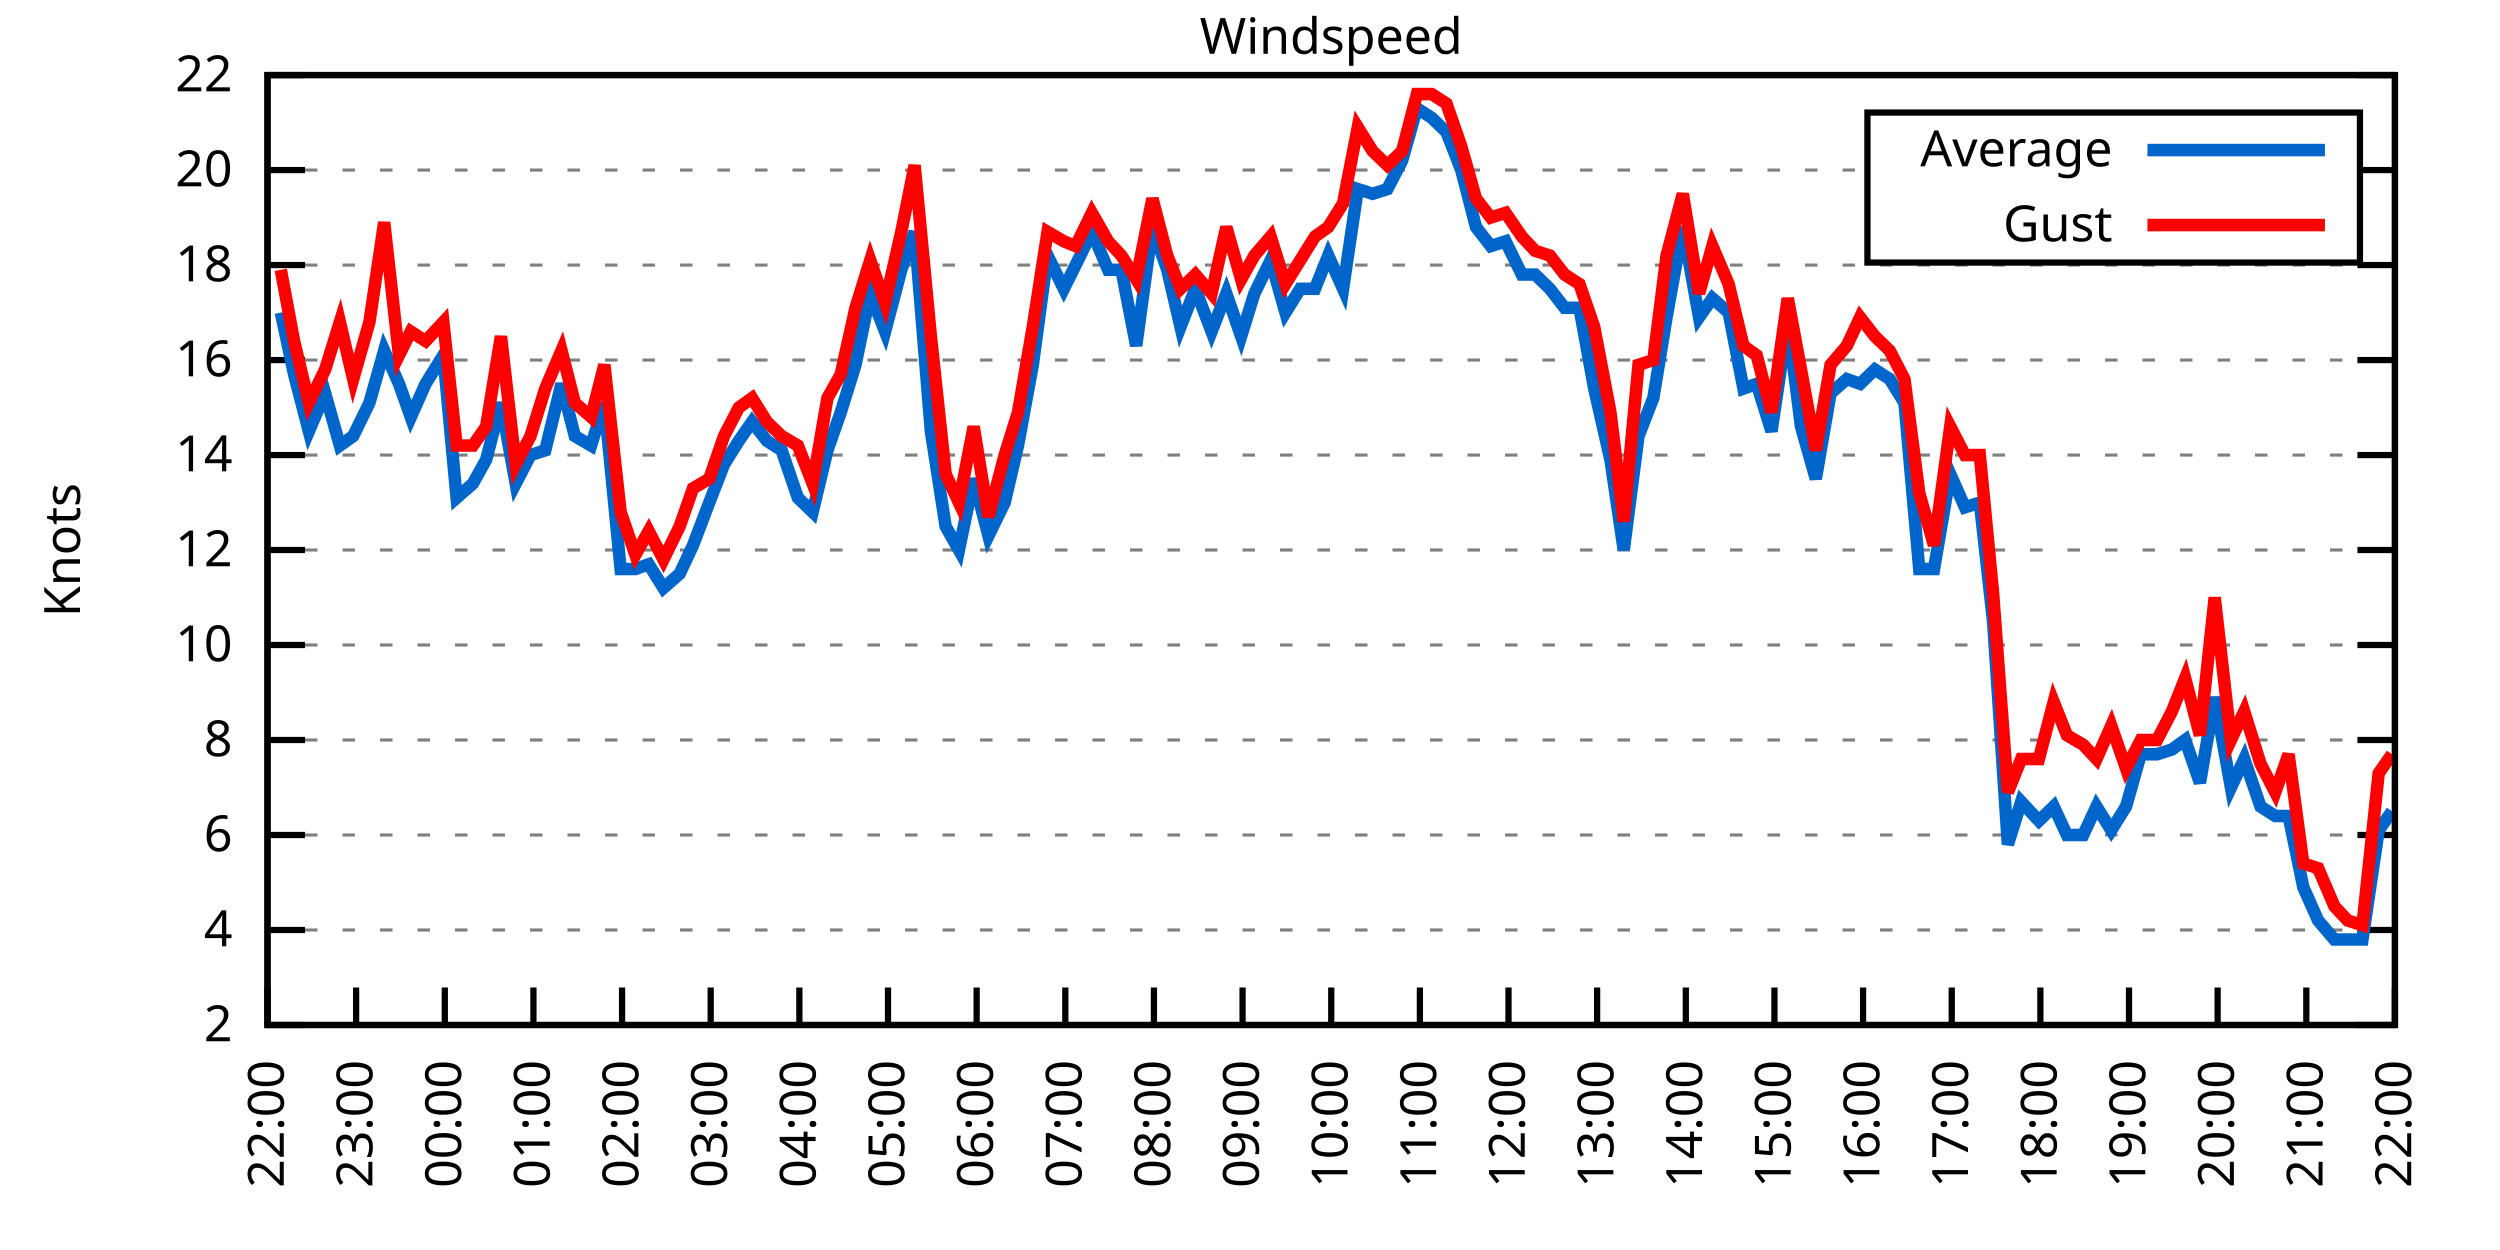
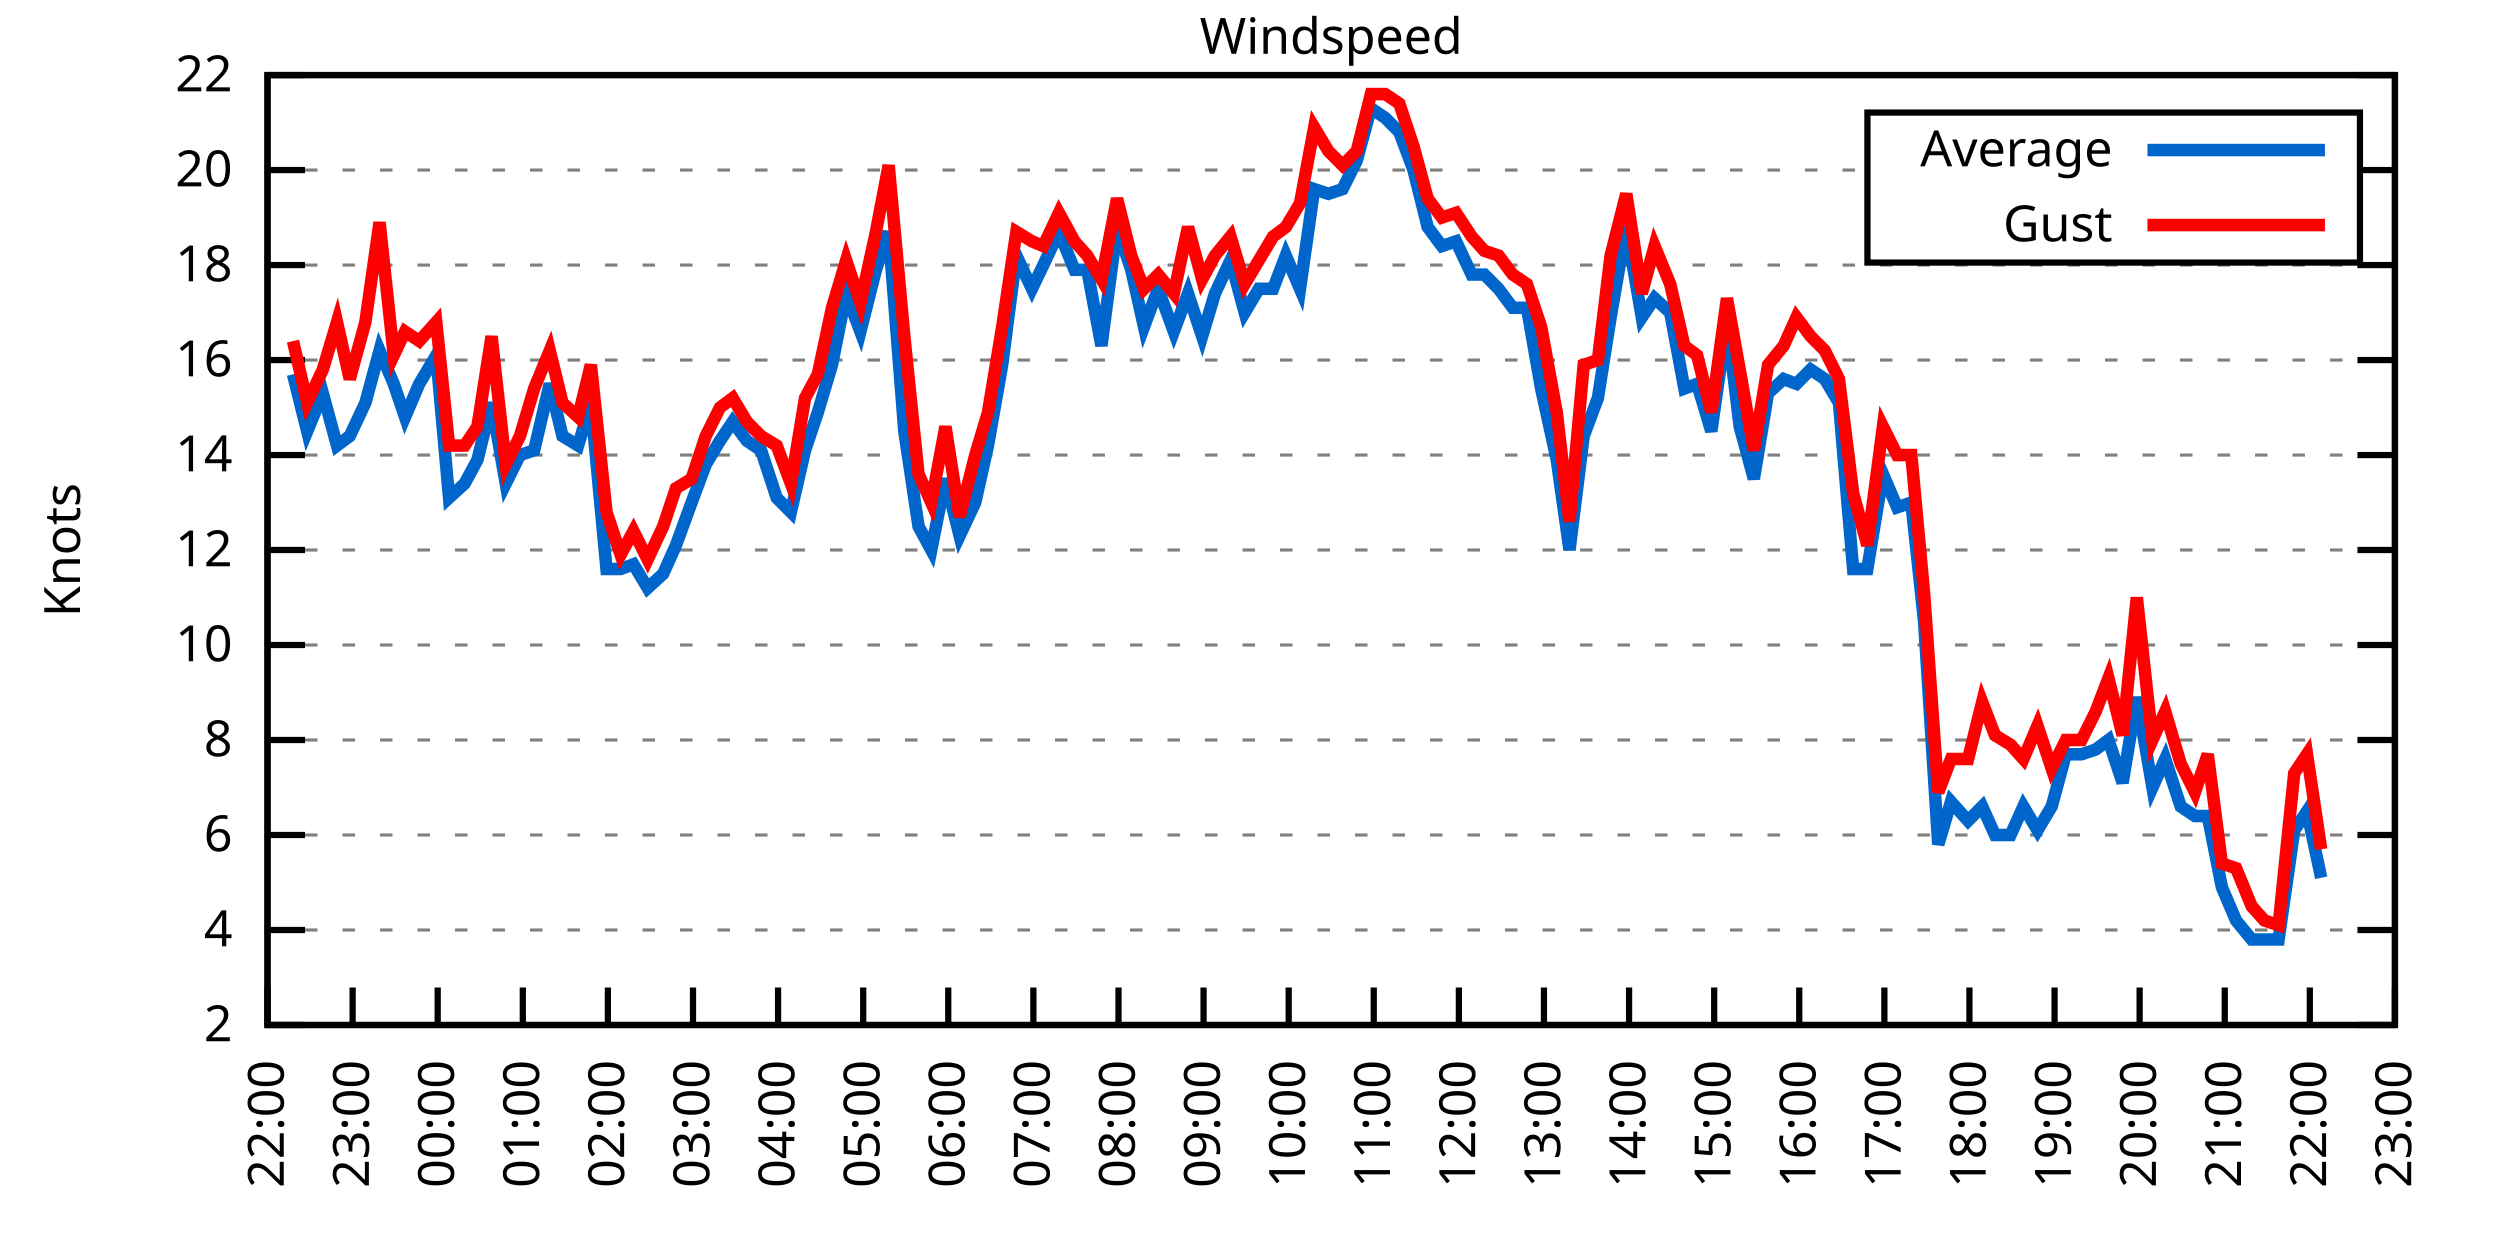
<svg xmlns="http://www.w3.org/2000/svg" xmlns:xlink="http://www.w3.org/1999/xlink" width="400" height="200" viewBox="0 0 400 200">
  <g id="gnuplot_canvas">
    <rect x="0" y="0" width="400" height="200" fill="none" />
    <defs>
      <circle id="gpDot" r="0.5" stroke-width="0.5" stroke="currentColor" />
      <path id="gpPt0" stroke-width="0.333" stroke="currentColor" d="M-1,0 h2 M0,-1 v2" />
      <path id="gpPt1" stroke-width="0.333" stroke="currentColor" d="M-1,-1 L1,1 M1,-1 L-1,1" />
      <path id="gpPt2" stroke-width="0.333" stroke="currentColor" d="M-1,0 L1,0 M0,-1 L0,1 M-1,-1 L1,1 M-1,1 L1,-1" />
      <rect id="gpPt3" stroke-width="0.333" stroke="currentColor" x="-1" y="-1" width="2" height="2" />
      <rect id="gpPt4" stroke-width="0.333" stroke="currentColor" fill="currentColor" x="-1" y="-1" width="2" height="2" />
      <circle id="gpPt5" stroke-width="0.333" stroke="currentColor" cx="0" cy="0" r="1" />
      <use xlink:href="#gpPt5" id="gpPt6" fill="currentColor" stroke="none" />
      <path id="gpPt7" stroke-width="0.333" stroke="currentColor" d="M0,-1.33 L-1.33,0.67 L1.33,0.67 z" />
      <use xlink:href="#gpPt7" id="gpPt8" fill="currentColor" stroke="none" />
      <use xlink:href="#gpPt7" id="gpPt9" stroke="currentColor" transform="rotate(180)" />
      <use xlink:href="#gpPt9" id="gpPt10" fill="currentColor" stroke="none" />
      <use xlink:href="#gpPt3" id="gpPt11" stroke="currentColor" transform="rotate(45)" />
      <use xlink:href="#gpPt11" id="gpPt12" fill="currentColor" stroke="none" />
      <path id="gpPt13" stroke-width="0.333" stroke="currentColor" d="M0,1.330 L1.265,0.411 L0.782,-1.067 L-0.782,-1.076 L-1.265,0.411 z" />
      <use xlink:href="#gpPt13" id="gpPt14" fill="currentColor" stroke="none" />
      <filter id="textbox" filterUnits="objectBoundingBox" x="0" y="0" height="1" width="1">
        <feFlood flood-color="white" flood-opacity="1" result="bgnd" />
        <feComposite in="SourceGraphic" in2="bgnd" operator="atop" />
      </filter>
      <filter id="greybox" filterUnits="objectBoundingBox" x="0" y="0" height="1" width="1">
        <feFlood flood-color="lightgrey" flood-opacity="1" result="grey" />
        <feComposite in="SourceGraphic" in2="grey" operator="atop" />
      </filter>
    </defs>
    <g fill="none" color="white" stroke="currentColor" stroke-width="1.00" stroke-linecap="butt" stroke-linejoin="miter">
</g>
    <g fill="none" color="black" stroke="currentColor" stroke-width="1.00" stroke-linecap="butt" stroke-linejoin="miter">
      <g stroke="none" shape-rendering="crispEdges">
        <polygon fill="rgb(255, 255, 255)" points="42.80,164.00 383.18,164.00 383.18,12.02 42.80,12.02 " />
      </g>
    </g>
    <g fill="none" color="black" stroke="currentColor" stroke-width="1.00" stroke-linecap="butt" stroke-linejoin="miter">
</g>
    <g fill="none" color="black" stroke="black" stroke-width="0.50" stroke-linecap="butt" stroke-linejoin="miter">
</g>
    <g fill="none" color="gray" stroke="currentColor" stroke-width="0.50" stroke-linecap="butt" stroke-linejoin="miter">
      <path stroke="gray" stroke-dasharray="2,4" class="gridline" d="M42.80,164.00 L383.19,164.00  " />
    </g>
    <g fill="none" color="gray" stroke="gray" stroke-width="1.00" stroke-linecap="butt" stroke-linejoin="miter">
</g>
    <g fill="none" color="black" stroke="currentColor" stroke-width="1.00" stroke-linecap="butt" stroke-linejoin="miter">
      <path stroke="black" d="M42.80,164.00 L48.80,164.00 M383.19,164.00 L377.19,164.00  " />
      <g transform="translate(37.20,166.60)" stroke="none" fill="black" font-family="Sans" font-size="8.00" text-anchor="end">
        <text>
          <tspan font-family="Sans"> 2</tspan>
        </text>
      </g>
    </g>
    <g fill="none" color="black" stroke="currentColor" stroke-width="1.00" stroke-linecap="butt" stroke-linejoin="miter">
</g>
    <g fill="none" color="black" stroke="black" stroke-width="0.50" stroke-linecap="butt" stroke-linejoin="miter">
</g>
    <g fill="none" color="gray" stroke="currentColor" stroke-width="0.50" stroke-linecap="butt" stroke-linejoin="miter">
      <path stroke="gray" stroke-dasharray="2,4" class="gridline" d="M42.80,148.80 L383.19,148.80  " />
    </g>
    <g fill="none" color="gray" stroke="gray" stroke-width="1.00" stroke-linecap="butt" stroke-linejoin="miter">
</g>
    <g fill="none" color="black" stroke="currentColor" stroke-width="1.00" stroke-linecap="butt" stroke-linejoin="miter">
      <path stroke="black" d="M42.80,148.80 L48.80,148.80 M383.19,148.80 L377.19,148.80  " />
      <g transform="translate(37.20,151.40)" stroke="none" fill="black" font-family="Sans" font-size="8.00" text-anchor="end">
        <text>
          <tspan font-family="Sans"> 4</tspan>
        </text>
      </g>
    </g>
    <g fill="none" color="black" stroke="currentColor" stroke-width="1.00" stroke-linecap="butt" stroke-linejoin="miter">
</g>
    <g fill="none" color="black" stroke="black" stroke-width="0.50" stroke-linecap="butt" stroke-linejoin="miter">
</g>
    <g fill="none" color="gray" stroke="currentColor" stroke-width="0.50" stroke-linecap="butt" stroke-linejoin="miter">
      <path stroke="gray" stroke-dasharray="2,4" class="gridline" d="M42.80,133.60 L383.19,133.60  " />
    </g>
    <g fill="none" color="gray" stroke="gray" stroke-width="1.00" stroke-linecap="butt" stroke-linejoin="miter">
</g>
    <g fill="none" color="black" stroke="currentColor" stroke-width="1.00" stroke-linecap="butt" stroke-linejoin="miter">
      <path stroke="black" d="M42.80,133.60 L48.80,133.60 M383.19,133.60 L377.19,133.60  " />
      <g transform="translate(37.20,136.20)" stroke="none" fill="black" font-family="Sans" font-size="8.00" text-anchor="end">
        <text>
          <tspan font-family="Sans"> 6</tspan>
        </text>
      </g>
    </g>
    <g fill="none" color="black" stroke="currentColor" stroke-width="1.00" stroke-linecap="butt" stroke-linejoin="miter">
</g>
    <g fill="none" color="black" stroke="black" stroke-width="0.50" stroke-linecap="butt" stroke-linejoin="miter">
</g>
    <g fill="none" color="gray" stroke="currentColor" stroke-width="0.50" stroke-linecap="butt" stroke-linejoin="miter">
      <path stroke="gray" stroke-dasharray="2,4" class="gridline" d="M42.80,118.40 L383.19,118.40  " />
    </g>
    <g fill="none" color="gray" stroke="gray" stroke-width="1.00" stroke-linecap="butt" stroke-linejoin="miter">
</g>
    <g fill="none" color="black" stroke="currentColor" stroke-width="1.00" stroke-linecap="butt" stroke-linejoin="miter">
      <path stroke="black" d="M42.80,118.40 L48.80,118.40 M383.19,118.40 L377.19,118.40  " />
      <g transform="translate(37.20,121.00)" stroke="none" fill="black" font-family="Sans" font-size="8.00" text-anchor="end">
        <text>
          <tspan font-family="Sans"> 8</tspan>
        </text>
      </g>
    </g>
    <g fill="none" color="black" stroke="currentColor" stroke-width="1.00" stroke-linecap="butt" stroke-linejoin="miter">
</g>
    <g fill="none" color="black" stroke="black" stroke-width="0.50" stroke-linecap="butt" stroke-linejoin="miter">
</g>
    <g fill="none" color="gray" stroke="currentColor" stroke-width="0.50" stroke-linecap="butt" stroke-linejoin="miter">
      <path stroke="gray" stroke-dasharray="2,4" class="gridline" d="M42.80,103.20 L383.19,103.20  " />
    </g>
    <g fill="none" color="gray" stroke="gray" stroke-width="1.00" stroke-linecap="butt" stroke-linejoin="miter">
</g>
    <g fill="none" color="black" stroke="currentColor" stroke-width="1.00" stroke-linecap="butt" stroke-linejoin="miter">
      <path stroke="black" d="M42.80,103.20 L48.80,103.20 M383.19,103.20 L377.19,103.20  " />
      <g transform="translate(37.20,105.80)" stroke="none" fill="black" font-family="Sans" font-size="8.00" text-anchor="end">
        <text>
          <tspan font-family="Sans"> 10</tspan>
        </text>
      </g>
    </g>
    <g fill="none" color="black" stroke="currentColor" stroke-width="1.00" stroke-linecap="butt" stroke-linejoin="miter">
</g>
    <g fill="none" color="black" stroke="black" stroke-width="0.50" stroke-linecap="butt" stroke-linejoin="miter">
</g>
    <g fill="none" color="gray" stroke="currentColor" stroke-width="0.50" stroke-linecap="butt" stroke-linejoin="miter">
      <path stroke="gray" stroke-dasharray="2,4" class="gridline" d="M42.80,88.00 L383.19,88.00  " />
    </g>
    <g fill="none" color="gray" stroke="gray" stroke-width="1.00" stroke-linecap="butt" stroke-linejoin="miter">
</g>
    <g fill="none" color="black" stroke="currentColor" stroke-width="1.00" stroke-linecap="butt" stroke-linejoin="miter">
      <path stroke="black" d="M42.80,88.00 L48.80,88.00 M383.19,88.00 L377.19,88.00  " />
      <g transform="translate(37.20,90.60)" stroke="none" fill="black" font-family="Sans" font-size="8.00" text-anchor="end">
        <text>
          <tspan font-family="Sans"> 12</tspan>
        </text>
      </g>
    </g>
    <g fill="none" color="black" stroke="currentColor" stroke-width="1.00" stroke-linecap="butt" stroke-linejoin="miter">
</g>
    <g fill="none" color="black" stroke="black" stroke-width="0.50" stroke-linecap="butt" stroke-linejoin="miter">
</g>
    <g fill="none" color="gray" stroke="currentColor" stroke-width="0.50" stroke-linecap="butt" stroke-linejoin="miter">
      <path stroke="gray" stroke-dasharray="2,4" class="gridline" d="M42.80,72.81 L383.19,72.81  " />
    </g>
    <g fill="none" color="gray" stroke="gray" stroke-width="1.00" stroke-linecap="butt" stroke-linejoin="miter">
</g>
    <g fill="none" color="black" stroke="currentColor" stroke-width="1.00" stroke-linecap="butt" stroke-linejoin="miter">
      <path stroke="black" d="M42.80,72.81 L48.80,72.81 M383.19,72.81 L377.19,72.81  " />
      <g transform="translate(37.20,75.41)" stroke="none" fill="black" font-family="Sans" font-size="8.00" text-anchor="end">
        <text>
          <tspan font-family="Sans"> 14</tspan>
        </text>
      </g>
    </g>
    <g fill="none" color="black" stroke="currentColor" stroke-width="1.00" stroke-linecap="butt" stroke-linejoin="miter">
</g>
    <g fill="none" color="black" stroke="black" stroke-width="0.50" stroke-linecap="butt" stroke-linejoin="miter">
</g>
    <g fill="none" color="gray" stroke="currentColor" stroke-width="0.50" stroke-linecap="butt" stroke-linejoin="miter">
      <path stroke="gray" stroke-dasharray="2,4" class="gridline" d="M42.80,57.61 L383.19,57.61  " />
    </g>
    <g fill="none" color="gray" stroke="gray" stroke-width="1.00" stroke-linecap="butt" stroke-linejoin="miter">
</g>
    <g fill="none" color="black" stroke="currentColor" stroke-width="1.00" stroke-linecap="butt" stroke-linejoin="miter">
      <path stroke="black" d="M42.80,57.61 L48.80,57.61 M383.19,57.61 L377.19,57.61  " />
      <g transform="translate(37.20,60.21)" stroke="none" fill="black" font-family="Sans" font-size="8.00" text-anchor="end">
        <text>
          <tspan font-family="Sans"> 16</tspan>
        </text>
      </g>
    </g>
    <g fill="none" color="black" stroke="currentColor" stroke-width="1.00" stroke-linecap="butt" stroke-linejoin="miter">
</g>
    <g fill="none" color="black" stroke="black" stroke-width="0.50" stroke-linecap="butt" stroke-linejoin="miter">
</g>
    <g fill="none" color="gray" stroke="currentColor" stroke-width="0.50" stroke-linecap="butt" stroke-linejoin="miter">
      <path stroke="gray" stroke-dasharray="2,4" class="gridline" d="M42.80,42.41 L383.19,42.41  " />
    </g>
    <g fill="none" color="gray" stroke="gray" stroke-width="1.00" stroke-linecap="butt" stroke-linejoin="miter">
</g>
    <g fill="none" color="black" stroke="currentColor" stroke-width="1.00" stroke-linecap="butt" stroke-linejoin="miter">
      <path stroke="black" d="M42.80,42.41 L48.80,42.41 M383.19,42.41 L377.19,42.41  " />
      <g transform="translate(37.20,45.01)" stroke="none" fill="black" font-family="Sans" font-size="8.00" text-anchor="end">
        <text>
          <tspan font-family="Sans"> 18</tspan>
        </text>
      </g>
    </g>
    <g fill="none" color="black" stroke="currentColor" stroke-width="1.00" stroke-linecap="butt" stroke-linejoin="miter">
</g>
    <g fill="none" color="black" stroke="black" stroke-width="0.50" stroke-linecap="butt" stroke-linejoin="miter">
</g>
    <g fill="none" color="gray" stroke="currentColor" stroke-width="0.50" stroke-linecap="butt" stroke-linejoin="miter">
      <path stroke="gray" stroke-dasharray="2,4" class="gridline" d="M42.80,27.21 L298.79,27.21 M377.59,27.21 L383.19,27.21  " />
    </g>
    <g fill="none" color="gray" stroke="gray" stroke-width="1.00" stroke-linecap="butt" stroke-linejoin="miter">
</g>
    <g fill="none" color="black" stroke="currentColor" stroke-width="1.00" stroke-linecap="butt" stroke-linejoin="miter">
      <path stroke="black" d="M42.80,27.21 L48.80,27.21 M383.19,27.21 L377.19,27.21  " />
      <g transform="translate(37.20,29.81)" stroke="none" fill="black" font-family="Sans" font-size="8.00" text-anchor="end">
        <text>
          <tspan font-family="Sans"> 20</tspan>
        </text>
      </g>
    </g>
    <g fill="none" color="black" stroke="currentColor" stroke-width="1.00" stroke-linecap="butt" stroke-linejoin="miter">
</g>
    <g fill="none" color="black" stroke="black" stroke-width="0.50" stroke-linecap="butt" stroke-linejoin="miter">
</g>
    <g fill="none" color="gray" stroke="currentColor" stroke-width="0.50" stroke-linecap="butt" stroke-linejoin="miter">
      <path stroke="gray" stroke-dasharray="2,4" class="gridline" d="M42.80,12.01 L383.19,12.01  " />
    </g>
    <g fill="none" color="gray" stroke="gray" stroke-width="1.00" stroke-linecap="butt" stroke-linejoin="miter">
</g>
    <g fill="none" color="black" stroke="currentColor" stroke-width="1.00" stroke-linecap="butt" stroke-linejoin="miter">
      <path stroke="black" d="M42.80,12.01 L48.80,12.01 M383.19,12.01 L377.19,12.01  " />
      <g transform="translate(37.20,14.61)" stroke="none" fill="black" font-family="Sans" font-size="8.00" text-anchor="end">
        <text>
          <tspan font-family="Sans"> 22</tspan>
        </text>
      </g>
    </g>
    <g fill="none" color="black" stroke="currentColor" stroke-width="1.00" stroke-linecap="butt" stroke-linejoin="miter">
      <path stroke="black" d="M42.80,164.00 L42.80,158.00  " />
      <g transform="translate(45.40,169.60) rotate(270.00)" stroke="none" fill="black" font-family="Sans" font-size="8.00" text-anchor="end">
        <text>
          <tspan font-family="Sans">22:00</tspan>
        </text>
      </g>
    </g>
    <g fill="none" color="black" stroke="currentColor" stroke-width="1.00" stroke-linecap="butt" stroke-linejoin="miter">
-       <path stroke="black" d="M56.98,164.00 L56.98,158.00  " />
-       <g transform="translate(59.58,169.60) rotate(270.00)" stroke="none" fill="black" font-family="Sans" font-size="8.00" text-anchor="end">
+       <path stroke="black" d="M56.42,164.00 L56.42,158.00  " />
+       <g transform="translate(59.02,169.60) rotate(270.00)" stroke="none" fill="black" font-family="Sans" font-size="8.00" text-anchor="end">
        <text>
          <tspan font-family="Sans">23:00</tspan>
        </text>
      </g>
    </g>
    <g fill="none" color="black" stroke="currentColor" stroke-width="1.00" stroke-linecap="butt" stroke-linejoin="miter">
-       <path stroke="black" d="M71.17,164.00 L71.17,158.00  " />
-       <g transform="translate(73.77,169.60) rotate(270.00)" stroke="none" fill="black" font-family="Sans" font-size="8.00" text-anchor="end">
+       <path stroke="black" d="M70.03,164.00 L70.03,158.00  " />
+       <g transform="translate(72.63,169.60) rotate(270.00)" stroke="none" fill="black" font-family="Sans" font-size="8.00" text-anchor="end">
        <text>
          <tspan font-family="Sans">00:00</tspan>
        </text>
      </g>
    </g>
    <g fill="none" color="black" stroke="currentColor" stroke-width="1.00" stroke-linecap="butt" stroke-linejoin="miter">
-       <path stroke="black" d="M85.35,164.00 L85.35,158.00  " />
-       <g transform="translate(87.95,169.60) rotate(270.00)" stroke="none" fill="black" font-family="Sans" font-size="8.00" text-anchor="end">
+       <path stroke="black" d="M83.65,164.00 L83.65,158.00  " />
+       <g transform="translate(86.25,169.60) rotate(270.00)" stroke="none" fill="black" font-family="Sans" font-size="8.00" text-anchor="end">
        <text>
          <tspan font-family="Sans">01:00</tspan>
        </text>
      </g>
    </g>
    <g fill="none" color="black" stroke="currentColor" stroke-width="1.00" stroke-linecap="butt" stroke-linejoin="miter">
-       <path stroke="black" d="M99.53,164.00 L99.53,158.00  " />
-       <g transform="translate(102.13,169.60) rotate(270.00)" stroke="none" fill="black" font-family="Sans" font-size="8.00" text-anchor="end">
+       <path stroke="black" d="M97.26,164.00 L97.26,158.00  " />
+       <g transform="translate(99.86,169.60) rotate(270.00)" stroke="none" fill="black" font-family="Sans" font-size="8.00" text-anchor="end">
        <text>
          <tspan font-family="Sans">02:00</tspan>
        </text>
      </g>
    </g>
    <g fill="none" color="black" stroke="currentColor" stroke-width="1.00" stroke-linecap="butt" stroke-linejoin="miter">
-       <path stroke="black" d="M113.71,164.00 L113.71,158.00  " />
-       <g transform="translate(116.31,169.60) rotate(270.00)" stroke="none" fill="black" font-family="Sans" font-size="8.00" text-anchor="end">
+       <path stroke="black" d="M110.88,164.00 L110.88,158.00  " />
+       <g transform="translate(113.48,169.60) rotate(270.00)" stroke="none" fill="black" font-family="Sans" font-size="8.00" text-anchor="end">
        <text>
          <tspan font-family="Sans">03:00</tspan>
        </text>
      </g>
    </g>
    <g fill="none" color="black" stroke="currentColor" stroke-width="1.00" stroke-linecap="butt" stroke-linejoin="miter">
-       <path stroke="black" d="M127.90,164.00 L127.90,158.00  " />
-       <g transform="translate(130.50,169.60) rotate(270.00)" stroke="none" fill="black" font-family="Sans" font-size="8.00" text-anchor="end">
+       <path stroke="black" d="M124.49,164.00 L124.49,158.00  " />
+       <g transform="translate(127.09,169.60) rotate(270.00)" stroke="none" fill="black" font-family="Sans" font-size="8.00" text-anchor="end">
        <text>
          <tspan font-family="Sans">04:00</tspan>
        </text>
      </g>
    </g>
    <g fill="none" color="black" stroke="currentColor" stroke-width="1.00" stroke-linecap="butt" stroke-linejoin="miter">
-       <path stroke="black" d="M142.08,164.00 L142.08,158.00  " />
-       <g transform="translate(144.68,169.60) rotate(270.00)" stroke="none" fill="black" font-family="Sans" font-size="8.00" text-anchor="end">
+       <path stroke="black" d="M138.11,164.00 L138.11,158.00  " />
+       <g transform="translate(140.71,169.60) rotate(270.00)" stroke="none" fill="black" font-family="Sans" font-size="8.00" text-anchor="end">
        <text>
          <tspan font-family="Sans">05:00</tspan>
        </text>
      </g>
    </g>
    <g fill="none" color="black" stroke="currentColor" stroke-width="1.00" stroke-linecap="butt" stroke-linejoin="miter">
-       <path stroke="black" d="M156.26,164.00 L156.26,158.00  " />
-       <g transform="translate(158.86,169.60) rotate(270.00)" stroke="none" fill="black" font-family="Sans" font-size="8.00" text-anchor="end">
+       <path stroke="black" d="M151.72,164.00 L151.72,158.00  " />
+       <g transform="translate(154.32,169.60) rotate(270.00)" stroke="none" fill="black" font-family="Sans" font-size="8.00" text-anchor="end">
        <text>
          <tspan font-family="Sans">06:00</tspan>
        </text>
      </g>
    </g>
    <g fill="none" color="black" stroke="currentColor" stroke-width="1.00" stroke-linecap="butt" stroke-linejoin="miter">
-       <path stroke="black" d="M170.45,164.00 L170.45,158.00  " />
-       <g transform="translate(173.05,169.60) rotate(270.00)" stroke="none" fill="black" font-family="Sans" font-size="8.00" text-anchor="end">
+       <path stroke="black" d="M165.34,164.00 L165.34,158.00  " />
+       <g transform="translate(167.94,169.60) rotate(270.00)" stroke="none" fill="black" font-family="Sans" font-size="8.00" text-anchor="end">
        <text>
          <tspan font-family="Sans">07:00</tspan>
        </text>
      </g>
    </g>
    <g fill="none" color="black" stroke="currentColor" stroke-width="1.00" stroke-linecap="butt" stroke-linejoin="miter">
-       <path stroke="black" d="M184.63,164.00 L184.63,158.00  " />
-       <g transform="translate(187.23,169.60) rotate(270.00)" stroke="none" fill="black" font-family="Sans" font-size="8.00" text-anchor="end">
+       <path stroke="black" d="M178.96,164.00 L178.96,158.00  " />
+       <g transform="translate(181.56,169.60) rotate(270.00)" stroke="none" fill="black" font-family="Sans" font-size="8.00" text-anchor="end">
        <text>
          <tspan font-family="Sans">08:00</tspan>
        </text>
      </g>
    </g>
    <g fill="none" color="black" stroke="currentColor" stroke-width="1.00" stroke-linecap="butt" stroke-linejoin="miter">
-       <path stroke="black" d="M198.81,164.00 L198.81,158.00  " />
-       <g transform="translate(201.41,169.60) rotate(270.00)" stroke="none" fill="black" font-family="Sans" font-size="8.00" text-anchor="end">
+       <path stroke="black" d="M192.57,164.00 L192.57,158.00  " />
+       <g transform="translate(195.17,169.60) rotate(270.00)" stroke="none" fill="black" font-family="Sans" font-size="8.00" text-anchor="end">
        <text>
          <tspan font-family="Sans">09:00</tspan>
        </text>
      </g>
    </g>
    <g fill="none" color="black" stroke="currentColor" stroke-width="1.00" stroke-linecap="butt" stroke-linejoin="miter">
-       <path stroke="black" d="M213.00,164.00 L213.00,158.00  " />
-       <g transform="translate(215.60,169.60) rotate(270.00)" stroke="none" fill="black" font-family="Sans" font-size="8.00" text-anchor="end">
+       <path stroke="black" d="M206.19,164.00 L206.19,158.00  " />
+       <g transform="translate(208.79,169.60) rotate(270.00)" stroke="none" fill="black" font-family="Sans" font-size="8.00" text-anchor="end">
        <text>
          <tspan font-family="Sans">10:00</tspan>
        </text>
      </g>
    </g>
    <g fill="none" color="black" stroke="currentColor" stroke-width="1.00" stroke-linecap="butt" stroke-linejoin="miter">
-       <path stroke="black" d="M227.18,164.00 L227.18,158.00  " />
-       <g transform="translate(229.78,169.60) rotate(270.00)" stroke="none" fill="black" font-family="Sans" font-size="8.00" text-anchor="end">
+       <path stroke="black" d="M219.80,164.00 L219.80,158.00  " />
+       <g transform="translate(222.40,169.60) rotate(270.00)" stroke="none" fill="black" font-family="Sans" font-size="8.00" text-anchor="end">
        <text>
          <tspan font-family="Sans">11:00</tspan>
        </text>
      </g>
    </g>
    <g fill="none" color="black" stroke="currentColor" stroke-width="1.00" stroke-linecap="butt" stroke-linejoin="miter">
-       <path stroke="black" d="M241.36,164.00 L241.36,158.00  " />
-       <g transform="translate(243.96,169.60) rotate(270.00)" stroke="none" fill="black" font-family="Sans" font-size="8.00" text-anchor="end">
+       <path stroke="black" d="M233.42,164.00 L233.42,158.00  " />
+       <g transform="translate(236.02,169.60) rotate(270.00)" stroke="none" fill="black" font-family="Sans" font-size="8.00" text-anchor="end">
        <text>
          <tspan font-family="Sans">12:00</tspan>
        </text>
      </g>
    </g>
    <g fill="none" color="black" stroke="currentColor" stroke-width="1.00" stroke-linecap="butt" stroke-linejoin="miter">
-       <path stroke="black" d="M255.54,164.00 L255.54,158.00  " />
-       <g transform="translate(258.14,169.60) rotate(270.00)" stroke="none" fill="black" font-family="Sans" font-size="8.00" text-anchor="end">
+       <path stroke="black" d="M247.03,164.00 L247.03,158.00  " />
+       <g transform="translate(249.63,169.60) rotate(270.00)" stroke="none" fill="black" font-family="Sans" font-size="8.00" text-anchor="end">
        <text>
          <tspan font-family="Sans">13:00</tspan>
        </text>
      </g>
    </g>
    <g fill="none" color="black" stroke="currentColor" stroke-width="1.00" stroke-linecap="butt" stroke-linejoin="miter">
-       <path stroke="black" d="M269.73,164.00 L269.73,158.00  " />
-       <g transform="translate(272.33,169.60) rotate(270.00)" stroke="none" fill="black" font-family="Sans" font-size="8.00" text-anchor="end">
+       <path stroke="black" d="M260.65,164.00 L260.65,158.00  " />
+       <g transform="translate(263.25,169.60) rotate(270.00)" stroke="none" fill="black" font-family="Sans" font-size="8.00" text-anchor="end">
        <text>
          <tspan font-family="Sans">14:00</tspan>
        </text>
      </g>
    </g>
    <g fill="none" color="black" stroke="currentColor" stroke-width="1.00" stroke-linecap="butt" stroke-linejoin="miter">
-       <path stroke="black" d="M283.91,164.00 L283.91,158.00  " />
-       <g transform="translate(286.51,169.60) rotate(270.00)" stroke="none" fill="black" font-family="Sans" font-size="8.00" text-anchor="end">
+       <path stroke="black" d="M274.27,164.00 L274.27,158.00  " />
+       <g transform="translate(276.87,169.60) rotate(270.00)" stroke="none" fill="black" font-family="Sans" font-size="8.00" text-anchor="end">
        <text>
          <tspan font-family="Sans">15:00</tspan>
        </text>
      </g>
    </g>
    <g fill="none" color="black" stroke="currentColor" stroke-width="1.00" stroke-linecap="butt" stroke-linejoin="miter">
-       <path stroke="black" d="M298.09,164.00 L298.09,158.00  " />
-       <g transform="translate(300.69,169.60) rotate(270.00)" stroke="none" fill="black" font-family="Sans" font-size="8.00" text-anchor="end">
+       <path stroke="black" d="M287.88,164.00 L287.88,158.00  " />
+       <g transform="translate(290.48,169.60) rotate(270.00)" stroke="none" fill="black" font-family="Sans" font-size="8.00" text-anchor="end">
        <text>
          <tspan font-family="Sans">16:00</tspan>
        </text>
      </g>
    </g>
    <g fill="none" color="black" stroke="currentColor" stroke-width="1.00" stroke-linecap="butt" stroke-linejoin="miter">
-       <path stroke="black" d="M312.28,164.00 L312.28,158.00  " />
-       <g transform="translate(314.88,169.60) rotate(270.00)" stroke="none" fill="black" font-family="Sans" font-size="8.00" text-anchor="end">
+       <path stroke="black" d="M301.50,164.00 L301.50,158.00  " />
+       <g transform="translate(304.10,169.60) rotate(270.00)" stroke="none" fill="black" font-family="Sans" font-size="8.00" text-anchor="end">
        <text>
          <tspan font-family="Sans">17:00</tspan>
        </text>
      </g>
    </g>
    <g fill="none" color="black" stroke="currentColor" stroke-width="1.00" stroke-linecap="butt" stroke-linejoin="miter">
-       <path stroke="black" d="M326.46,164.00 L326.46,158.00  " />
-       <g transform="translate(329.06,169.60) rotate(270.00)" stroke="none" fill="black" font-family="Sans" font-size="8.00" text-anchor="end">
+       <path stroke="black" d="M315.11,164.00 L315.11,158.00  " />
+       <g transform="translate(317.71,169.60) rotate(270.00)" stroke="none" fill="black" font-family="Sans" font-size="8.00" text-anchor="end">
        <text>
          <tspan font-family="Sans">18:00</tspan>
        </text>
      </g>
    </g>
    <g fill="none" color="black" stroke="currentColor" stroke-width="1.00" stroke-linecap="butt" stroke-linejoin="miter">
-       <path stroke="black" d="M340.64,164.00 L340.64,158.00  " />
-       <g transform="translate(343.24,169.60) rotate(270.00)" stroke="none" fill="black" font-family="Sans" font-size="8.00" text-anchor="end">
+       <path stroke="black" d="M328.73,164.00 L328.73,158.00  " />
+       <g transform="translate(331.33,169.60) rotate(270.00)" stroke="none" fill="black" font-family="Sans" font-size="8.00" text-anchor="end">
        <text>
          <tspan font-family="Sans">19:00</tspan>
        </text>
      </g>
    </g>
    <g fill="none" color="black" stroke="currentColor" stroke-width="1.00" stroke-linecap="butt" stroke-linejoin="miter">
-       <path stroke="black" d="M354.82,164.00 L354.82,158.00  " />
-       <g transform="translate(357.42,169.60) rotate(270.00)" stroke="none" fill="black" font-family="Sans" font-size="8.00" text-anchor="end">
+       <path stroke="black" d="M342.34,164.00 L342.34,158.00  " />
+       <g transform="translate(344.94,169.60) rotate(270.00)" stroke="none" fill="black" font-family="Sans" font-size="8.00" text-anchor="end">
        <text>
          <tspan font-family="Sans">20:00</tspan>
        </text>
      </g>
    </g>
    <g fill="none" color="black" stroke="currentColor" stroke-width="1.00" stroke-linecap="butt" stroke-linejoin="miter">
-       <path stroke="black" d="M369.01,164.00 L369.01,158.00  " />
-       <g transform="translate(371.61,169.60) rotate(270.00)" stroke="none" fill="black" font-family="Sans" font-size="8.00" text-anchor="end">
+       <path stroke="black" d="M355.96,164.00 L355.96,158.00  " />
+       <g transform="translate(358.56,169.60) rotate(270.00)" stroke="none" fill="black" font-family="Sans" font-size="8.00" text-anchor="end">
        <text>
          <tspan font-family="Sans">21:00</tspan>
+         </text>
+       </g>
+     </g>
+     <g fill="none" color="black" stroke="currentColor" stroke-width="1.00" stroke-linecap="butt" stroke-linejoin="miter">
+       <path stroke="black" d="M369.57,164.00 L369.57,158.00  " />
+       <g transform="translate(372.17,169.60) rotate(270.00)" stroke="none" fill="black" font-family="Sans" font-size="8.00" text-anchor="end">
+         <text>
+           <tspan font-family="Sans">22:00</tspan>
        </text>
      </g>
    </g>
    <g fill="none" color="black" stroke="currentColor" stroke-width="1.00" stroke-linecap="butt" stroke-linejoin="miter">
      <path stroke="black" d="M383.19,164.00 L383.19,158.00  " />
      <g transform="translate(385.79,169.60) rotate(270.00)" stroke="none" fill="black" font-family="Sans" font-size="8.00" text-anchor="end">
        <text>
-           <tspan font-family="Sans">22:00</tspan>
+           <tspan font-family="Sans">23:00</tspan>
        </text>
      </g>
    </g>
    <g fill="none" color="black" stroke="currentColor" stroke-width="1.00" stroke-linecap="butt" stroke-linejoin="miter">
</g>
    <g fill="none" color="black" stroke="currentColor" stroke-width="1.00" stroke-linecap="butt" stroke-linejoin="miter">
      <path stroke="black" d="M42.80,12.01 L42.80,164.00 L383.19,164.00 L383.19,12.01 L42.80,12.01 Z  " />
    </g>
    <g fill="none" color="black" stroke="currentColor" stroke-width="1.00" stroke-linecap="butt" stroke-linejoin="miter">
</g>
    <g fill="none" color="black" stroke="currentColor" stroke-width="1.00" stroke-linecap="butt" stroke-linejoin="miter">
      <path stroke="black" d="M298.79,42.01 L298.79,18.01 L377.59,18.01 L377.59,42.01 L298.79,42.01 Z  " />
    </g>
    <g id="Windspeed_plot_1">
      <g fill="none" color="white" stroke="black" stroke-width="2.00" stroke-linecap="butt" stroke-linejoin="miter">
</g>
      <g fill="none" color="black" stroke="currentColor" stroke-width="2.00" stroke-linecap="butt" stroke-linejoin="miter">
        <g transform="translate(337.99,26.61)" stroke="none" fill="black" font-family="Sans" font-size="8.00" text-anchor="end">
          <text>
            <tspan font-family="Sans">Average</tspan>
          </text>
        </g>
      </g>
      <g fill="none" color="black" stroke="currentColor" stroke-width="2.00" stroke-linecap="butt" stroke-linejoin="miter">
-         <path stroke="rgb(  0, 102, 204)" d="M343.59,24.01 L371.99,24.01 M44.93,50.01 L47.05,59.89 L49.42,69.01 L52.02,62.93 L54.38,71.29 L56.51,69.77   L59.11,64.45 L61.47,56.09 L63.84,61.41 L65.73,66.73 L68.09,61.41 L70.93,56.85 L73.06,79.65 L75.66,77.37   L77.78,73.57 L80.15,64.45 L82.51,77.37 L84.88,72.81 L87.24,72.05 L89.84,61.41 L91.97,69.77 L94.57,71.29   L96.70,64.45 L99.30,91.04 L101.66,91.04 L103.79,90.28 L106.15,94.08 L108.75,91.80 L110.88,87.25 L113.48,80.41   L115.84,74.33 L118.21,70.53 L120.33,67.49 L122.70,70.53 L125.06,72.05 L127.66,79.65 L130.02,81.93 L132.39,72.05   L134.52,65.97 L136.88,58.37 L139.24,46.97 L141.61,53.05 L144.21,43.17 L146.34,37.09 L148.94,69.01 L151.30,84.21   L153.43,88.00 L155.79,76.61 L158.15,85.73 L160.75,80.41 L162.88,71.29 L165.25,58.37 L167.61,40.89 L170.21,46.21   L172.10,42.41 L174.70,37.09 L177.30,43.17 L179.43,43.17 L181.79,55.33 L184.39,36.33 L186.76,43.17 L188.88,52.29   L191.25,46.21 L193.85,53.05 L196.21,46.97 L198.58,53.81 L200.70,46.97 L203.30,41.65 L205.67,50.01 L208.03,46.21   L210.39,46.21 L212.52,40.89 L214.89,46.21 L217.25,30.25 L219.61,31.01 L221.98,30.25 L224.34,25.69 L226.71,17.33   L229.07,18.85 L231.43,21.13 L233.80,27.21 L236.16,36.33 L238.52,39.37 L240.89,38.61 L243.49,43.93 L245.62,43.93   L247.98,46.21 L250.34,49.25 L252.71,49.25 L255.07,62.17 L257.67,73.57 L259.80,88.00 L262.16,69.77 L264.53,63.69   L266.65,50.77 L269.25,36.33 L271.85,50.77 L273.98,47.73 L276.58,50.01 L278.95,62.17 L281.07,61.41 L283.44,69.01   L286.04,51.53 L288.16,68.25 L290.53,76.61 L292.89,62.93 L295.49,60.65 L297.62,61.41 L299.98,59.13 L302.35,60.65   L304.71,64.45 L307.08,91.04 L309.44,91.04 L312.04,75.85 L314.40,81.17 L316.77,80.41 L318.89,99.40 L321.26,135.12   L323.39,128.28 L326.22,131.32 L328.59,129.04 L330.71,133.60 L333.31,133.60 L335.44,129.04 L337.80,132.84 L340.17,129.04   L342.53,120.68 L345.13,120.68 L347.50,119.92 L349.62,118.40 L351.99,125.24 L354.35,111.56 L356.95,126.00 L359.08,121.44   L361.68,129.04 L364.04,130.56 L366.17,130.56 L368.53,141.96 L370.90,147.28 L373.50,150.32 L375.63,150.32 L377.99,150.32   L380.59,132.84 L382.72,129.80  " />
+         <path stroke="rgb(  0, 102, 204)" d="M343.59,24.01 L371.99,24.01 M46.88,59.89 L49.15,69.01 L51.65,62.93 L53.92,71.29 L55.96,69.77 L58.46,64.45   L60.73,56.09 L63.00,61.41 L64.81,66.73 L67.08,61.41 L69.80,56.85 L71.85,79.65 L74.34,77.37 L76.39,73.57   L78.65,64.45 L80.92,77.37 L83.19,72.81 L85.46,72.05 L87.96,61.41 L90.00,69.77 L92.50,71.29 L94.54,64.45   L97.04,91.04 L99.30,91.04 L101.35,90.28 L103.62,94.08 L106.11,91.80 L108.15,87.25 L110.65,80.41 L112.92,74.33   L115.19,70.53 L117.23,67.49 L119.50,70.53 L121.77,72.05 L124.27,79.65 L126.54,81.93 L128.81,72.05 L130.85,65.97   L133.12,58.37 L135.39,46.97 L137.66,53.05 L140.15,43.17 L142.19,37.09 L144.69,69.01 L146.96,84.21 L149.00,88.00   L151.27,76.61 L153.54,85.73 L156.04,80.41 L158.08,71.29 L160.35,58.37 L162.62,40.89 L165.11,46.21 L166.93,42.41   L169.43,37.09 L171.92,43.17 L173.96,43.17 L176.23,55.33 L178.73,36.33 L181.00,43.17 L183.04,52.29 L185.31,46.21   L187.81,53.05 L190.08,46.97 L192.34,53.81 L194.39,46.97 L196.88,41.65 L199.15,50.01 L201.42,46.21 L203.69,46.21   L205.73,40.89 L208.00,46.21 L210.27,30.25 L212.54,31.01 L214.81,30.25 L217.08,25.69 L219.35,17.33 L221.62,18.85   L223.89,21.13 L226.16,27.21 L228.43,36.33 L230.70,39.37 L232.96,38.61 L235.46,43.93 L237.50,43.93 L239.77,46.21   L242.04,49.25 L244.31,49.25 L246.58,62.17 L249.08,73.57 L251.12,88.00 L253.39,69.77 L255.66,63.69 L257.70,50.77   L260.20,36.33 L262.69,50.77 L264.73,47.73 L267.23,50.01 L269.50,62.17 L271.54,61.41 L273.81,69.01 L276.31,51.53   L278.35,68.25 L280.62,76.61 L282.89,62.93 L285.38,60.65 L287.43,61.41 L289.70,59.13 L291.97,60.65 L294.23,64.45   L296.50,91.04 L298.77,91.04 L301.27,75.85 L303.54,81.17 L305.81,80.41 L307.85,99.40 L310.12,135.12 L312.16,128.28   L314.89,131.32 L317.15,129.04 L319.20,133.60 L321.69,133.60 L323.74,129.04 L326.00,132.84 L328.27,129.04 L330.54,120.68   L333.04,120.68 L335.31,119.92 L337.35,118.40 L339.62,125.24 L341.89,111.56 L344.39,126.00 L346.43,121.44 L348.92,129.04   L351.19,130.56 L353.24,130.56 L355.50,141.96 L357.77,147.28 L360.27,150.32 L362.31,150.32 L364.58,150.32 L367.08,132.84   L369.12,129.80 L371.39,140.44  " />
      </g>
    </g>
    <g id="Windspeed_plot_2">
      <g fill="none" color="black" stroke="currentColor" stroke-width="2.00" stroke-linecap="butt" stroke-linejoin="miter">
        <g transform="translate(337.99,38.61)" stroke="none" fill="black" font-family="Sans" font-size="8.00" text-anchor="end">
          <text>
            <tspan font-family="Sans">Gust</tspan>
          </text>
        </g>
      </g>
      <g fill="none" color="black" stroke="currentColor" stroke-width="2.00" stroke-linecap="butt" stroke-linejoin="miter">
-         <path stroke="rgb(255,   0,   0)" d="M343.59,36.01 L371.99,36.01 M44.93,43.17 L47.05,54.57 L49.42,64.45 L52.02,59.13 L54.38,51.53 L56.51,60.65   L59.11,51.53 L61.47,35.57 L63.84,56.85 L65.73,53.05 L68.09,54.57 L70.93,51.53 L73.06,71.29 L75.66,71.29   L77.78,68.25 L80.15,53.81 L82.51,74.33 L84.88,69.77 L87.24,62.17 L89.84,56.09 L91.97,64.45 L94.57,66.73   L96.70,58.37 L99.30,81.93 L101.66,88.76 L103.79,84.97 L106.15,89.52 L108.75,84.21 L110.88,78.13 L113.48,76.61   L115.84,69.77 L118.21,65.21 L120.33,63.69 L122.70,67.49 L125.06,69.77 L127.66,71.29 L130.02,77.37 L132.39,63.69   L134.52,59.89 L136.88,49.25 L139.24,41.65 L141.61,48.49 L144.21,37.09 L146.34,26.45 L148.94,53.81 L151.30,75.85   L153.43,80.41 L155.79,68.25 L158.15,82.69 L160.75,72.81 L162.88,65.97 L165.25,52.29 L167.61,37.09 L170.21,38.61   L172.10,39.37 L174.70,34.05 L177.30,38.61 L179.43,40.89 L181.79,44.69 L184.39,31.77 L186.76,40.89 L188.88,46.21   L191.25,43.93 L193.85,46.97 L196.21,36.33 L198.58,44.69 L200.70,40.89 L203.30,37.85 L205.67,45.45 L208.03,41.65   L210.39,37.85 L212.52,36.33 L214.89,32.53 L217.25,20.37 L219.61,24.17 L221.98,26.45 L224.34,24.17 L226.71,15.05   L229.07,15.05 L231.43,16.57 L233.80,23.41 L236.16,31.77 L238.52,34.81 L240.89,34.05 L243.49,37.85 L245.62,40.13   L247.98,40.89 L250.34,43.93 L252.71,45.45 L255.07,52.29 L257.67,65.97 L259.80,83.45 L262.16,58.37 L264.53,57.61   L266.65,40.89 L269.25,31.01 L271.85,46.97 L273.98,39.37 L276.58,45.45 L278.95,55.33 L281.07,56.85 L283.44,65.97   L286.04,47.73 L288.16,59.13 L290.53,72.05 L292.89,58.37 L295.49,55.33 L297.62,50.77 L299.98,53.81 L302.35,56.09   L304.71,60.65 L307.08,78.89 L309.44,87.25 L312.04,68.25 L314.40,72.81 L316.77,72.81 L318.89,94.84 L321.26,126.76   L323.39,121.44 L326.22,121.44 L328.59,112.32 L330.71,117.64 L333.31,119.16 L335.44,121.44 L337.80,116.12 L340.17,122.96   L342.53,118.40 L345.13,118.40 L347.50,113.84 L349.62,108.52 L351.99,117.64 L354.35,95.60 L356.95,118.40 L359.08,113.84   L361.68,122.20 L364.04,126.76 L366.17,120.68 L368.53,138.16 L370.90,138.92 L373.50,145.00 L375.63,147.28 L377.99,148.04   L380.59,123.72 L382.72,120.68  " />
+         <path stroke="rgb(255,   0,   0)" d="M343.59,36.01 L371.99,36.01 M46.88,54.57 L49.15,64.45 L51.65,59.13 L53.92,51.53 L55.96,60.65 L58.46,51.53   L60.73,35.57 L63.00,56.85 L64.81,53.05 L67.08,54.57 L69.80,51.53 L71.85,71.29 L74.34,71.29 L76.39,68.25   L78.65,53.81 L80.92,74.33 L83.19,69.77 L85.46,62.17 L87.96,56.09 L90.00,64.45 L92.50,66.73 L94.54,58.37   L97.04,81.93 L99.30,88.76 L101.35,84.97 L103.62,89.52 L106.11,84.21 L108.15,78.13 L110.65,76.61 L112.92,69.77   L115.19,65.21 L117.23,63.69 L119.50,67.49 L121.77,69.77 L124.27,71.29 L126.54,77.37 L128.81,63.69 L130.85,59.89   L133.12,49.25 L135.39,41.65 L137.66,48.49 L140.15,37.09 L142.19,26.45 L144.69,53.81 L146.96,75.85 L149.00,80.41   L151.27,68.25 L153.54,82.69 L156.04,72.81 L158.08,65.97 L160.35,52.29 L162.62,37.09 L165.11,38.61 L166.93,39.37   L169.43,34.05 L171.92,38.61 L173.96,40.89 L176.23,44.69 L178.73,31.77 L181.00,40.89 L183.04,46.21 L185.31,43.93   L187.81,46.97 L190.08,36.33 L192.34,44.69 L194.39,40.89 L196.88,37.85 L199.15,45.45 L201.42,41.65 L203.69,37.85   L205.73,36.33 L208.00,32.53 L210.27,20.37 L212.54,24.17 L214.81,26.45 L217.08,24.17 L219.35,15.05 L221.62,15.05   L223.89,16.57 L226.16,23.41 L228.43,31.77 L230.70,34.81 L232.96,34.05 L235.46,37.85 L237.50,40.13 L239.77,40.89   L242.04,43.93 L244.31,45.45 L246.58,52.29 L249.08,65.97 L251.12,83.45 L253.39,58.37 L255.66,57.61 L257.70,40.89   L260.20,31.01 L262.69,46.97 L264.73,39.37 L267.23,45.45 L269.50,55.33 L271.54,56.85 L273.81,65.97 L276.31,47.73   L278.35,59.13 L280.62,72.05 L282.89,58.37 L285.38,55.33 L287.43,50.77 L289.70,53.81 L291.97,56.09 L294.23,60.65   L296.50,78.89 L298.77,87.25 L301.27,68.25 L303.54,72.81 L305.81,72.81 L307.85,94.84 L310.12,126.76 L312.16,121.44   L314.89,121.44 L317.15,112.32 L319.20,117.64 L321.69,119.16 L323.74,121.44 L326.00,116.12 L328.27,122.96 L330.54,118.40   L333.04,118.40 L335.31,113.84 L337.35,108.52 L339.62,117.64 L341.89,95.60 L344.39,118.40 L346.43,113.84 L348.92,122.20   L351.19,126.76 L353.24,120.68 L355.50,138.16 L357.77,138.92 L360.27,145.00 L362.31,147.28 L364.58,148.04 L367.08,123.72   L369.12,120.68 L371.39,135.88  " />
      </g>
    </g>
    <g fill="none" color="black" stroke="currentColor" stroke-width="2.00" stroke-linecap="butt" stroke-linejoin="miter">
</g>
    <g fill="none" color="black" stroke="black" stroke-width="1.00" stroke-linecap="butt" stroke-linejoin="miter">
</g>
    <g fill="none" color="black" stroke="currentColor" stroke-width="1.00" stroke-linecap="butt" stroke-linejoin="miter">
      <path stroke="black" d="M42.80,12.01 L42.80,164.00 L383.19,164.00 L383.19,12.01 L42.80,12.01 Z  " />
      <g transform="translate(12.80,88.01) rotate(270.00)" stroke="none" fill="black" font-family="Sans" font-size="8.00" text-anchor="middle">
        <text>
          <tspan font-family="Sans">Knots</tspan>
        </text>
      </g>
    </g>
    <g fill="none" color="black" stroke="currentColor" stroke-width="1.00" stroke-linecap="butt" stroke-linejoin="miter">
</g>
    <g fill="none" color="black" stroke="currentColor" stroke-width="1.00" stroke-linecap="butt" stroke-linejoin="miter">
      <g transform="translate(212.99,8.61)" stroke="none" fill="black" font-family="Sans" font-size="8.00" text-anchor="middle">
        <text>
          <tspan font-family="Sans">Windspeed</tspan>
        </text>
      </g>
    </g>
    <g fill="none" color="black" stroke="currentColor" stroke-width="1.00" stroke-linecap="butt" stroke-linejoin="miter">
</g>
  </g>
</svg>
